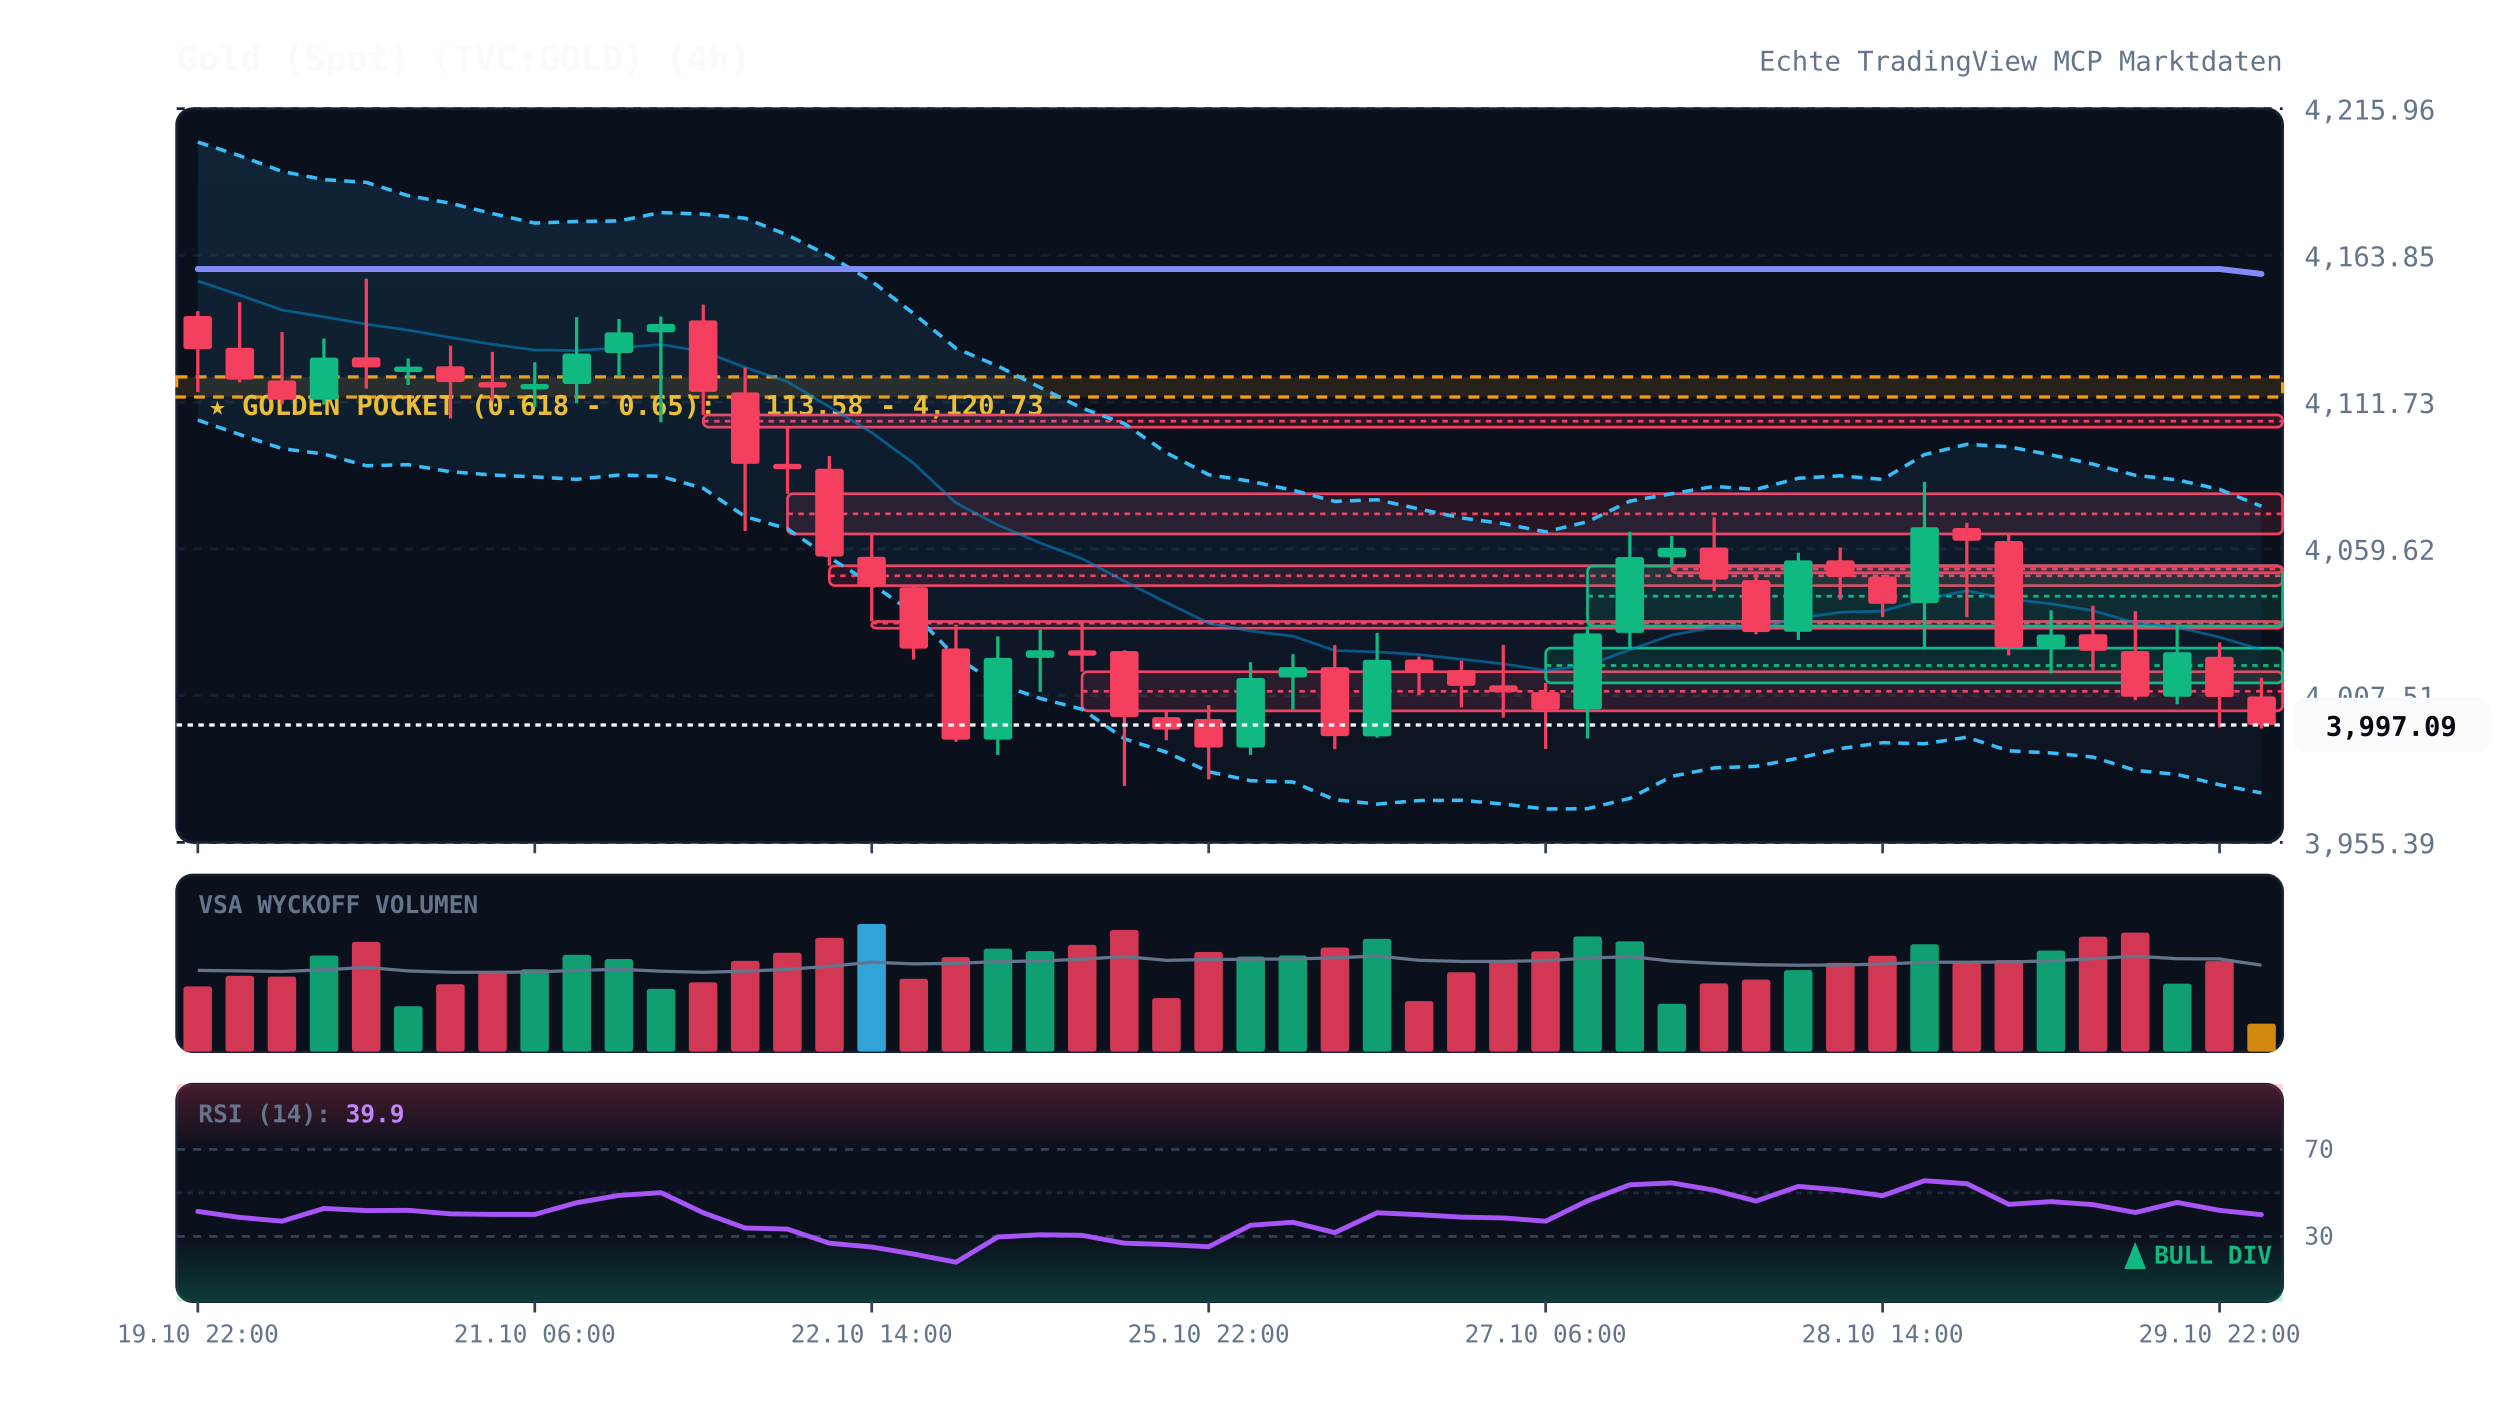
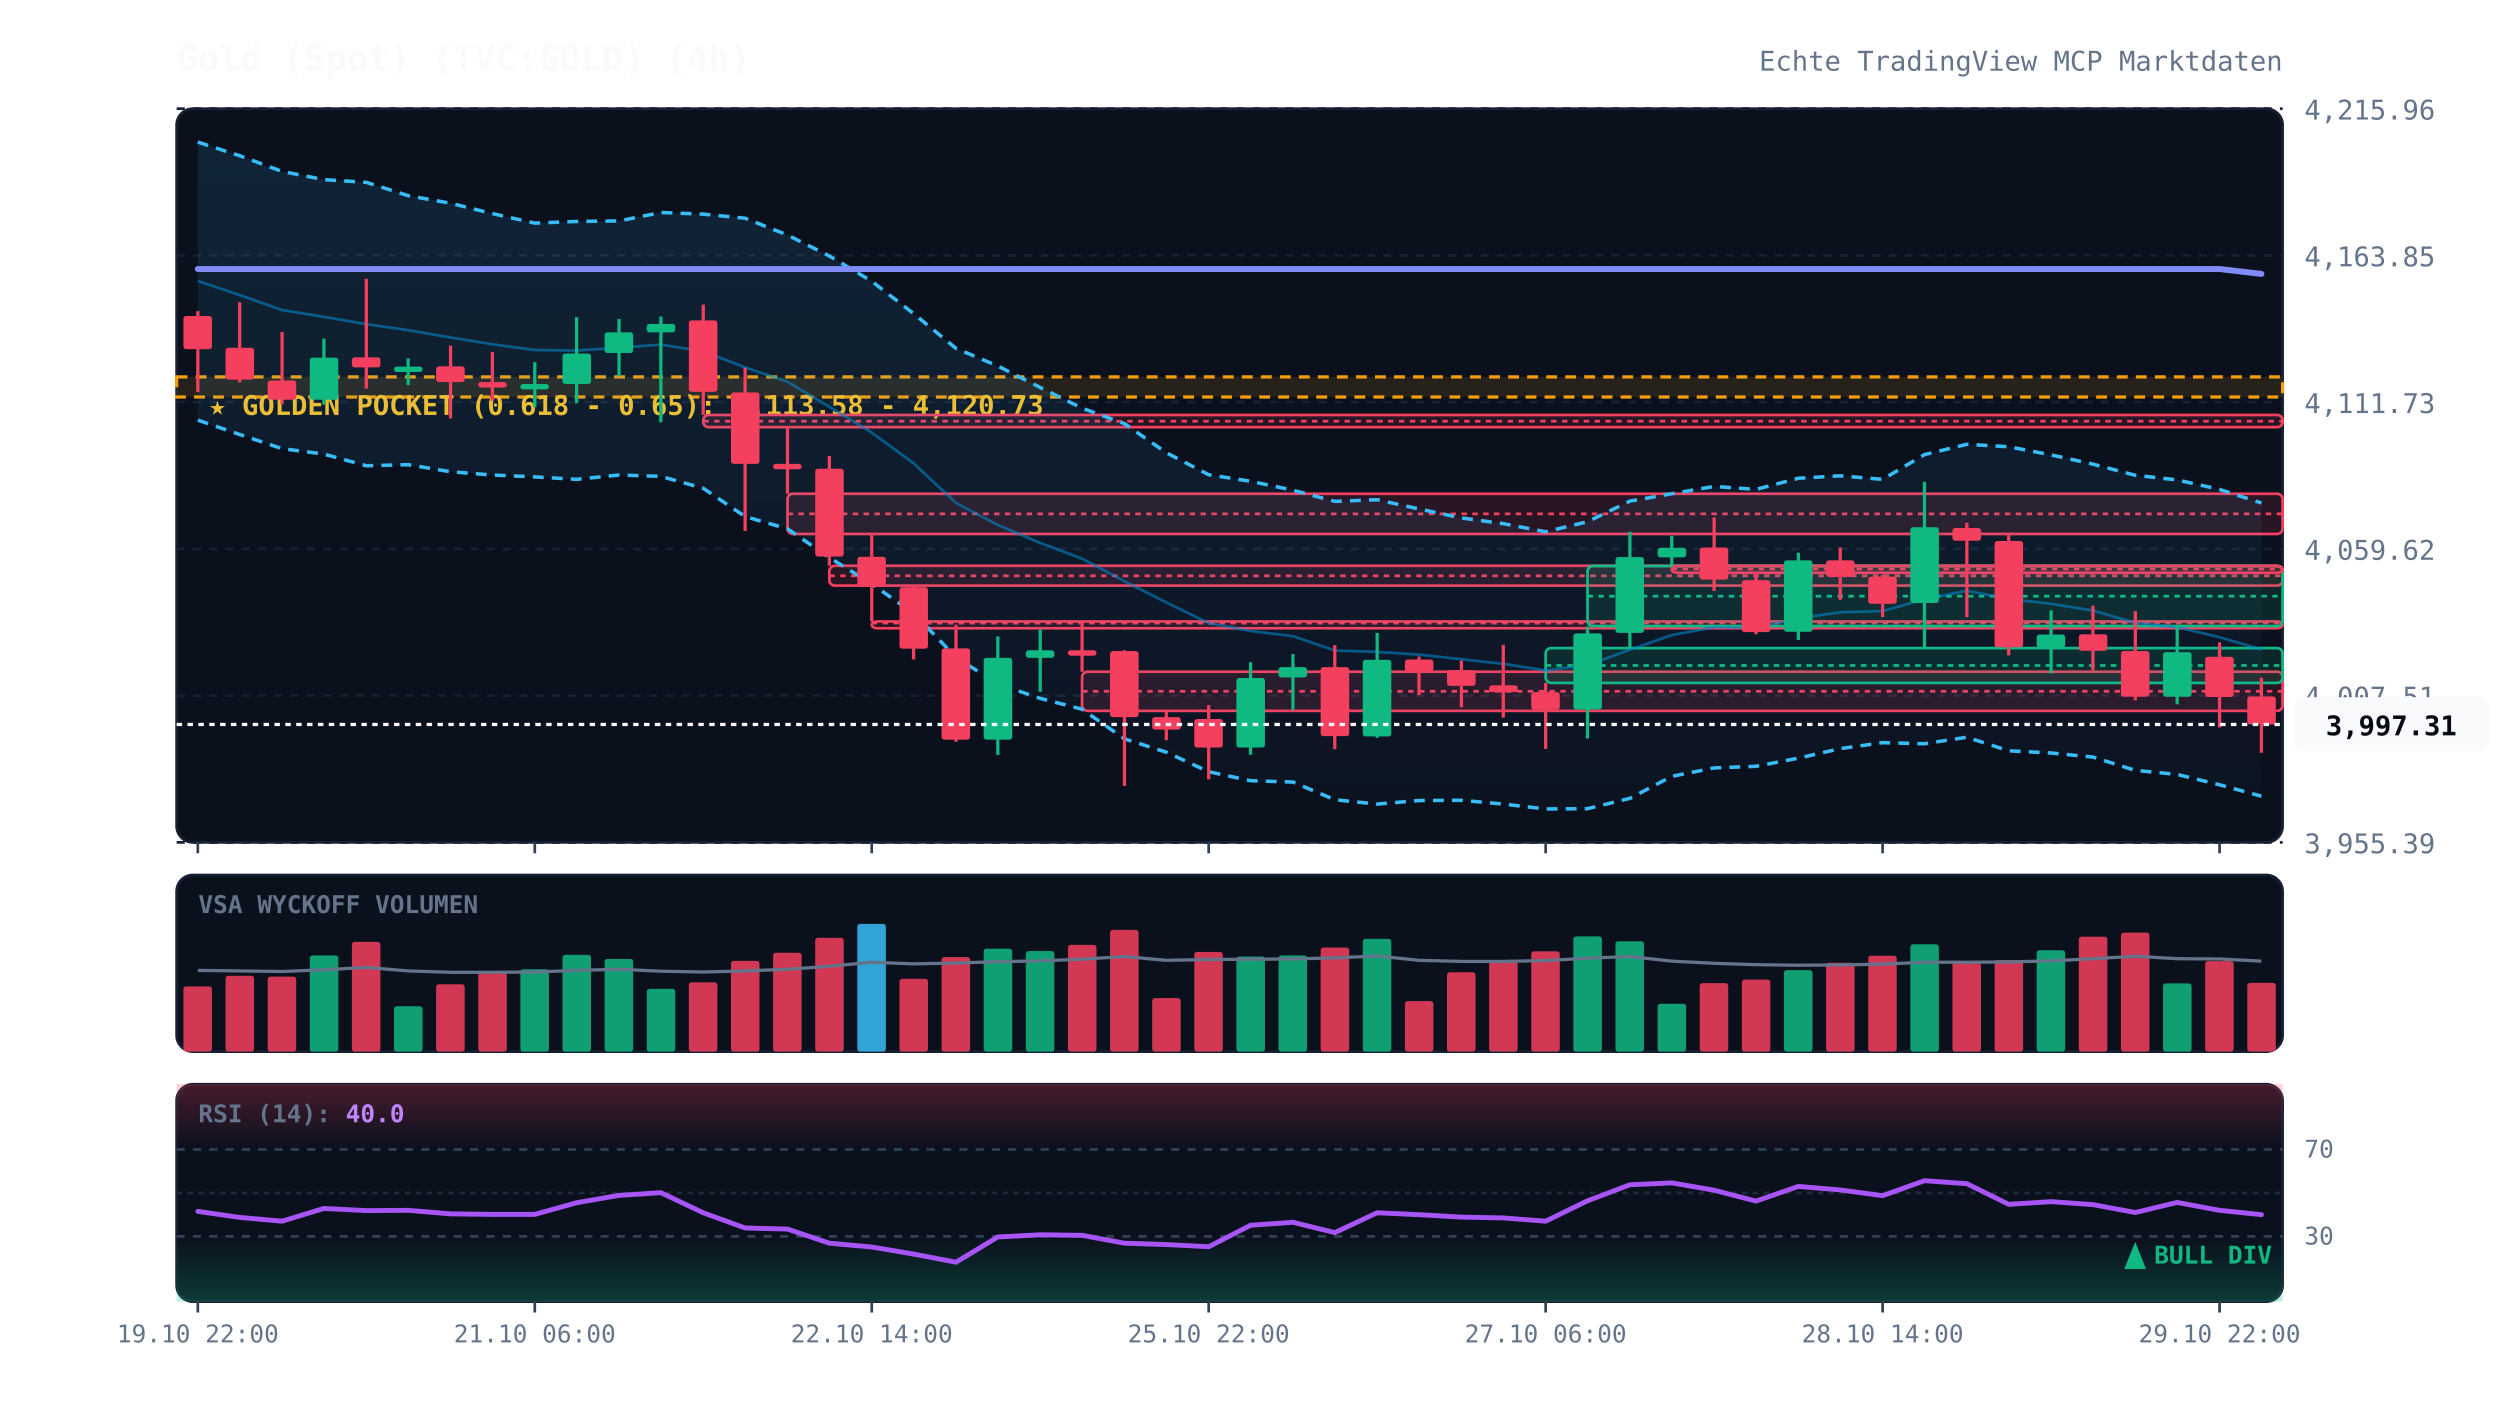
<svg xmlns="http://www.w3.org/2000/svg" viewBox="0 0 920 520" width="100%" height="100%" style="background:#070a13; font-family:'JetBrains Mono', monospace;">
  <defs>
    <linearGradient id="cloud-grad" x1="0%" y1="0%" x2="0%" y2="100%">
      <stop offset="0%" stop-color="#38bdf8" stop-opacity="0.12" />
      <stop offset="100%" stop-color="#38bdf8" stop-opacity="0.02" />
    </linearGradient>
    <linearGradient id="rsi-overbought" x1="0%" y1="0%" x2="0%" y2="100%">
      <stop offset="0%" stop-color="#f43f5e" stop-opacity="0.25" />
      <stop offset="100%" stop-color="#f43f5e" stop-opacity="0.0" />
    </linearGradient>
    <linearGradient id="rsi-oversold" x1="0%" y1="0%" x2="0%" y2="100%">
      <stop offset="0%" stop-color="#10b981" stop-opacity="0.0" />
      <stop offset="100%" stop-color="#10b981" stop-opacity="0.25" />
    </linearGradient>
  </defs>
  <rect x="65" y="40" width="775" height="270" fill="#0b101d" rx="6" stroke="#172033" stroke-width="1" />
  <rect x="65" y="322" width="775" height="65" fill="#0b101d" rx="6" stroke="#172033" stroke-width="1" />
  <rect x="65" y="399" width="775" height="80" fill="#0b101d" rx="6" stroke="#172033" stroke-width="1" />
  <line x1="65" y1="310.0" x2="840" y2="310.0" stroke="#172033" stroke-dasharray="3,3" stroke-width="1" />
  <text x="848" y="314.0" fill="#64748b" font-size="10" text-anchor="start">3,955.39</text>
  <line x1="65" y1="256.0" x2="840" y2="256.0" stroke="#172033" stroke-dasharray="3,3" stroke-width="1" />
  <text x="848" y="260.0" fill="#64748b" font-size="10" text-anchor="start">4,007.51</text>
  <line x1="65" y1="202.0" x2="840" y2="202.0" stroke="#172033" stroke-dasharray="3,3" stroke-width="1" />
  <text x="848" y="206.0" fill="#64748b" font-size="10" text-anchor="start">4,059.62</text>
  <line x1="65" y1="148.0" x2="840" y2="148.0" stroke="#172033" stroke-dasharray="3,3" stroke-width="1" />
  <text x="848" y="152.0" fill="#64748b" font-size="10" text-anchor="start">4,111.73</text>
  <line x1="65" y1="94.0" x2="840" y2="94.0" stroke="#172033" stroke-dasharray="3,3" stroke-width="1" />
  <text x="848" y="98.0" fill="#64748b" font-size="10" text-anchor="start">4,163.85</text>
  <line x1="65" y1="40.0" x2="840" y2="40.0" stroke="#172033" stroke-dasharray="3,3" stroke-width="1" />
  <text x="848" y="44.0" fill="#64748b" font-size="10" text-anchor="start">4,215.96</text>
  <rect x="65" y="138.7" width="775" height="7.4" fill="rgba(245, 158, 11, 0.12)" stroke="#f59e0b" stroke-dasharray="4,3" stroke-width="1.2" />
  <text x="77" y="152.7" fill="#fbbf24" font-size="10" font-weight="bold">★ GOLDEN POCKET (0.618 - 0.65): 4,113.58 - 4,120.73</text>
  <rect x="258.8" y="152.7" width="581.2" height="4.5" fill="rgba(244, 63, 94, 0.13)" stroke="#f43f5e" stroke-width="1" rx="2" />
  <line x1="258.8" y1="155.0" x2="840" y2="155.0" stroke="#f43f5e" stroke-dasharray="2,2" stroke-width="1" />
  <rect x="289.8" y="181.7" width="550.2" height="14.8" fill="rgba(244, 63, 94, 0.13)" stroke="#f43f5e" stroke-width="1" rx="2" />
  <line x1="289.8" y1="189.1" x2="840" y2="189.1" stroke="#f43f5e" stroke-dasharray="2,2" stroke-width="1" />
  <rect x="305.2" y="208.2" width="534.8" height="7.3" fill="rgba(244, 63, 94, 0.13)" stroke="#f43f5e" stroke-width="1" rx="2" />
  <line x1="305.2" y1="211.9" x2="840" y2="211.9" stroke="#f43f5e" stroke-dasharray="2,2" stroke-width="1" />
  <rect x="320.8" y="228.7" width="519.2" height="2.5" fill="rgba(244, 63, 94, 0.13)" stroke="#f43f5e" stroke-width="1" rx="2" />
  <line x1="320.8" y1="229.3" x2="840" y2="229.3" stroke="#f43f5e" stroke-dasharray="2,2" stroke-width="1" />
  <rect x="398.2" y="247.2" width="441.8" height="14.4" fill="rgba(244, 63, 94, 0.13)" stroke="#f43f5e" stroke-width="1" rx="2" />
  <line x1="398.2" y1="254.4" x2="840" y2="254.4" stroke="#f43f5e" stroke-dasharray="2,2" stroke-width="1" />
  <rect x="568.8" y="238.5" width="271.2" height="12.8" fill="rgba(16, 185, 129, 0.13)" stroke="#10b981" stroke-width="1" rx="2" />
  <line x1="568.8" y1="244.9" x2="840" y2="244.9" stroke="#10b981" stroke-dasharray="2,2" stroke-width="1" />
  <rect x="584.2" y="208.3" width="255.8" height="22.1" fill="rgba(16, 185, 129, 0.13)" stroke="#10b981" stroke-width="1" rx="2" />
  <line x1="584.2" y1="219.4" x2="840" y2="219.4" stroke="#10b981" stroke-dasharray="2,2" stroke-width="1" />
  <rect x="615.2" y="208.3" width="224.8" height="2.5" fill="rgba(244, 63, 94, 0.13)" stroke="#f43f5e" stroke-width="1" rx="2" />
  <line x1="615.2" y1="209.4" x2="840" y2="209.4" stroke="#f43f5e" stroke-dasharray="2,2" stroke-width="1" />
-   <polygon points="72.8,52.3 88.2,57.3 103.8,63.1 119.2,66.1 134.8,67.1 150.2,72.0 165.8,74.8 181.2,78.6 196.8,82.1 212.2,81.5 227.8,81.3 243.2,78.2 258.8,78.8 274.2,80.3 289.8,86.5 305.2,94.2 320.8,103.5 336.2,115.4 351.8,128.2 367.2,134.7 382.8,142.6 398.2,150.2 413.8,155.9 429.2,166.6 444.8,174.7 460.2,177.1 475.8,180.4 491.2,184.5 506.8,183.9 522.2,187.3 537.8,190.6 553.2,192.7 568.8,195.7 584.2,192.0 599.8,184.4 615.2,181.7 630.8,179.0 646.2,180.1 661.8,176.0 677.2,175.1 692.8,176.4 708.2,167.3 723.8,163.5 739.2,164.4 754.8,167.4 770.2,170.8 785.8,174.9 801.2,176.6 816.8,180.1 832.2,186.3 832.2,291.8 816.8,288.8 801.2,285.0 785.8,283.5 770.2,278.6 754.8,277.1 739.2,276.3 723.8,271.3 708.2,273.7 692.8,273.3 677.2,275.5 661.8,279.0 646.2,282.0 630.8,282.6 615.2,285.7 599.8,293.8 584.2,297.6 568.8,297.7 553.2,295.9 537.8,294.5 522.2,294.6 506.8,295.9 491.2,294.3 475.8,287.8 460.2,287.3 444.8,284.0 429.2,276.8 413.8,271.9 398.2,261.0 382.8,257.0 367.2,251.7 351.8,241.9 336.2,225.7 320.8,214.9 305.2,205.2 289.8,194.6 274.2,190.1 258.8,179.7 243.2,175.3 227.8,174.8 212.2,176.4 196.8,175.5 181.2,174.8 165.8,173.6 150.2,171.0 134.8,171.4 119.2,167.1 103.8,165.1 88.2,159.9 72.8,154.6" fill="url(#cloud-grad)" />
-   <polyline points="72.8,52.3 88.2,57.3 103.8,63.1 119.2,66.1 134.8,67.1 150.2,72.0 165.8,74.8 181.2,78.6 196.8,82.1 212.2,81.5 227.8,81.3 243.2,78.2 258.8,78.8 274.2,80.3 289.8,86.5 305.2,94.2 320.8,103.5 336.2,115.4 351.8,128.2 367.2,134.7 382.8,142.6 398.2,150.2 413.8,155.9 429.2,166.6 444.8,174.7 460.2,177.1 475.8,180.4 491.2,184.5 506.8,183.9 522.2,187.3 537.8,190.6 553.2,192.7 568.8,195.7 584.2,192.0 599.8,184.4 615.2,181.7 630.8,179.0 646.2,180.1 661.8,176.0 677.2,175.1 692.8,176.4 708.2,167.3 723.8,163.5 739.2,164.4 754.8,167.4 770.2,170.8 785.8,174.9 801.2,176.6 816.8,180.1 832.2,186.3" fill="none" stroke="#38bdf8" stroke-width="1.3" stroke-dasharray="4,3" />
-   <polyline points="72.8,154.6 88.2,159.9 103.8,165.1 119.2,167.1 134.8,171.4 150.2,171.0 165.8,173.6 181.2,174.8 196.8,175.5 212.2,176.4 227.8,174.8 243.2,175.3 258.8,179.7 274.2,190.1 289.8,194.6 305.2,205.2 320.8,214.9 336.2,225.7 351.8,241.9 367.2,251.7 382.8,257.0 398.2,261.0 413.8,271.9 429.2,276.8 444.8,284.0 460.2,287.3 475.8,287.8 491.2,294.3 506.8,295.9 522.2,294.6 537.8,294.5 553.2,295.9 568.8,297.7 584.2,297.6 599.8,293.8 615.2,285.7 630.8,282.6 646.2,282.0 661.8,279.0 677.2,275.5 692.8,273.3 708.2,273.7 723.8,271.3 739.2,276.3 754.8,277.1 770.2,278.6 785.8,283.5 801.2,285.0 816.8,288.8 832.2,291.8" fill="none" stroke="#38bdf8" stroke-width="1.3" stroke-dasharray="4,3" />
-   <polyline points="72.8,103.4 88.2,108.6 103.8,114.1 119.2,116.6 134.8,119.3 150.2,121.5 165.8,124.2 181.2,126.7 196.8,128.8 212.2,129.0 227.8,128.0 243.2,126.8 258.8,129.3 274.2,135.2 289.8,140.5 305.2,149.7 320.8,159.2 336.2,170.5 351.8,185.1 367.2,193.2 382.8,199.8 398.2,205.6 413.8,213.9 429.2,221.7 444.8,229.3 460.2,232.2 475.8,234.1 491.2,239.4 506.8,239.9 522.2,240.9 537.8,242.6 553.2,244.3 568.8,246.7 584.2,244.8 599.8,239.1 615.2,233.7 630.8,230.8 646.2,231.0 661.8,227.5 677.2,225.3 692.8,224.9 708.2,220.5 723.8,217.4 739.2,220.4 754.8,222.2 770.2,224.7 785.8,229.2 801.2,230.8 816.8,234.5 832.2,239.1" fill="none" stroke="#0284c7" stroke-width="1.0" stroke-opacity="0.6" />
+   <polygon points="72.8,52.3 88.2,57.3 103.8,63.1 119.2,66.1 134.8,67.1 150.2,72.0 165.8,74.8 181.2,78.6 196.8,82.1 212.2,81.5 227.8,81.3 243.2,78.2 258.8,78.8 274.2,80.3 289.8,86.5 305.2,94.2 320.8,103.5 336.2,115.4 351.8,128.2 367.2,134.7 382.8,142.6 398.2,150.2 413.8,155.9 429.2,166.6 444.8,174.7 460.2,177.1 475.8,180.4 491.2,184.5 506.8,183.9 522.2,187.3 537.8,190.6 553.2,192.7 568.8,195.7 584.2,192.0 599.8,184.4 615.2,181.7 630.8,179.0 646.2,180.1 661.8,176.0 677.2,175.1 692.8,176.4 708.2,167.3 723.8,163.5 739.2,164.4 754.8,167.4 770.2,170.8 785.8,174.9 801.2,176.6 816.8,180.1 832.2,185.1 832.2,293.0 816.8,288.8 801.2,285.0 785.8,283.5 770.2,278.6 754.8,277.1 739.2,276.3 723.8,271.3 708.2,273.7 692.8,273.3 677.2,275.5 661.8,279.0 646.2,282.0 630.8,282.6 615.2,285.7 599.8,293.8 584.2,297.6 568.8,297.7 553.2,295.9 537.8,294.5 522.2,294.6 506.8,295.9 491.2,294.3 475.8,287.8 460.2,287.3 444.8,284.0 429.2,276.8 413.8,271.9 398.2,261.0 382.8,257.0 367.2,251.7 351.8,241.9 336.2,225.7 320.8,214.9 305.2,205.2 289.8,194.6 274.2,190.1 258.8,179.7 243.2,175.3 227.8,174.8 212.2,176.4 196.8,175.5 181.2,174.8 165.8,173.6 150.2,171.0 134.8,171.4 119.2,167.1 103.8,165.1 88.2,159.9 72.8,154.6" fill="url(#cloud-grad)" />
+   <polyline points="72.8,52.3 88.2,57.3 103.8,63.1 119.2,66.1 134.8,67.1 150.2,72.0 165.8,74.8 181.2,78.6 196.8,82.1 212.2,81.5 227.8,81.3 243.2,78.2 258.8,78.8 274.2,80.3 289.8,86.5 305.2,94.2 320.8,103.5 336.2,115.4 351.8,128.2 367.2,134.7 382.8,142.6 398.2,150.2 413.8,155.9 429.2,166.6 444.8,174.7 460.2,177.1 475.8,180.4 491.2,184.5 506.8,183.9 522.2,187.3 537.8,190.6 553.2,192.7 568.8,195.7 584.2,192.0 599.8,184.4 615.2,181.7 630.8,179.0 646.2,180.1 661.8,176.0 677.2,175.1 692.8,176.4 708.2,167.3 723.8,163.5 739.2,164.4 754.8,167.4 770.2,170.8 785.8,174.9 801.2,176.6 816.8,180.1 832.2,185.1" fill="none" stroke="#38bdf8" stroke-width="1.3" stroke-dasharray="4,3" />
+   <polyline points="72.8,154.6 88.2,159.9 103.8,165.1 119.2,167.1 134.8,171.4 150.2,171.0 165.8,173.6 181.2,174.8 196.8,175.5 212.2,176.4 227.8,174.8 243.2,175.3 258.8,179.7 274.2,190.1 289.8,194.6 305.2,205.2 320.8,214.9 336.2,225.7 351.8,241.9 367.2,251.7 382.8,257.0 398.2,261.0 413.8,271.9 429.2,276.8 444.8,284.0 460.2,287.3 475.8,287.8 491.2,294.3 506.8,295.9 522.2,294.6 537.8,294.5 553.2,295.9 568.8,297.7 584.2,297.6 599.8,293.8 615.2,285.7 630.8,282.6 646.2,282.0 661.8,279.0 677.2,275.5 692.8,273.3 708.2,273.7 723.8,271.3 739.2,276.3 754.8,277.1 770.2,278.6 785.8,283.5 801.2,285.0 816.8,288.8 832.2,293.0" fill="none" stroke="#38bdf8" stroke-width="1.3" stroke-dasharray="4,3" />
+   <polyline points="72.8,103.4 88.2,108.6 103.8,114.1 119.2,116.6 134.8,119.3 150.2,121.5 165.8,124.2 181.2,126.7 196.8,128.8 212.2,129.0 227.8,128.0 243.2,126.8 258.8,129.3 274.2,135.2 289.8,140.5 305.2,149.7 320.8,159.2 336.2,170.5 351.8,185.1 367.2,193.2 382.8,199.8 398.2,205.6 413.8,213.9 429.2,221.7 444.8,229.3 460.2,232.2 475.8,234.1 491.2,239.4 506.8,239.9 522.2,240.9 537.8,242.6 553.2,244.3 568.8,246.7 584.2,244.8 599.8,239.1 615.2,233.7 630.8,230.8 646.2,231.0 661.8,227.5 677.2,225.3 692.8,224.9 708.2,220.5 723.8,217.4 739.2,220.4 754.8,222.2 770.2,224.7 785.8,229.2 801.2,230.8 816.8,234.5 832.2,239.0" fill="none" stroke="#0284c7" stroke-width="1.0" stroke-opacity="0.6" />
  <polyline points="72.8,99.0 88.2,99.0 103.8,99.0 119.2,99.0 134.8,99.0 150.2,99.0 165.8,99.0 181.2,99.0 196.8,99.0 212.2,99.0 227.8,99.0 243.2,99.0 258.8,99.0 274.2,99.0 289.8,99.0 305.2,99.0 320.8,99.0 336.2,99.0 351.8,99.0 367.2,99.0 382.8,99.0 398.2,99.0 413.8,99.0 429.2,99.0 444.8,99.0 460.2,99.0 475.8,99.0 491.2,99.0 506.8,99.0 522.2,99.0 537.8,99.0 553.2,99.0 568.8,99.0 584.2,99.0 599.8,99.0 615.2,99.0 630.8,99.0 646.2,99.0 661.8,99.0 677.2,99.0 692.8,99.0 708.2,99.0 723.8,99.0 739.2,99.0 754.8,99.0 770.2,99.0 785.8,99.0 801.2,99.0 816.8,99.0 832.2,100.8" fill="none" stroke="#818cf8" stroke-width="2.2" stroke-linecap="round" />
  <line x1="72.8" y1="114.5" x2="72.8" y2="144.3" stroke="#f43f5e" stroke-width="1.2" />
  <rect x="67.5" y="116.3" width="10.5" height="12.2" fill="#f43f5e" rx="1" />
  <line x1="88.2" y1="111.2" x2="88.2" y2="140.7" stroke="#f43f5e" stroke-width="1.2" />
  <rect x="83.0" y="128.0" width="10.5" height="11.7" fill="#f43f5e" rx="1" />
  <line x1="103.8" y1="122.2" x2="103.8" y2="148.8" stroke="#f43f5e" stroke-width="1.2" />
  <rect x="98.5" y="140.0" width="10.5" height="7.1" fill="#f43f5e" rx="1" />
  <line x1="119.2" y1="124.6" x2="119.2" y2="148.9" stroke="#10b981" stroke-width="1.2" />
  <rect x="114.0" y="131.6" width="10.5" height="15.5" fill="#10b981" rx="1" />
  <line x1="134.8" y1="102.6" x2="134.8" y2="143.0" stroke="#f43f5e" stroke-width="1.2" />
  <rect x="129.5" y="131.5" width="10.5" height="3.7" fill="#f43f5e" rx="1" />
  <line x1="150.2" y1="131.9" x2="150.2" y2="141.7" stroke="#10b981" stroke-width="1.2" />
  <rect x="145.0" y="134.9" width="10.5" height="2.0" fill="#10b981" rx="1" />
  <line x1="165.8" y1="127.2" x2="165.8" y2="154.0" stroke="#f43f5e" stroke-width="1.2" />
  <rect x="160.5" y="134.8" width="10.5" height="5.8" fill="#f43f5e" rx="1" />
  <line x1="181.2" y1="129.5" x2="181.2" y2="147.5" stroke="#f43f5e" stroke-width="1.2" />
  <rect x="176.0" y="140.6" width="10.5" height="2.0" fill="#f43f5e" rx="1" />
  <line x1="196.8" y1="133.3" x2="196.8" y2="149.8" stroke="#10b981" stroke-width="1.2" />
  <rect x="191.5" y="141.3" width="10.5" height="2.0" fill="#10b981" rx="1" />
  <line x1="212.2" y1="116.7" x2="212.2" y2="148.4" stroke="#10b981" stroke-width="1.2" />
  <rect x="207.0" y="130.1" width="10.5" height="11.2" fill="#10b981" rx="1" />
  <line x1="227.8" y1="117.4" x2="227.8" y2="138.5" stroke="#10b981" stroke-width="1.2" />
  <rect x="222.5" y="122.3" width="10.5" height="7.6" fill="#10b981" rx="1" />
  <line x1="243.2" y1="116.5" x2="243.2" y2="155.4" stroke="#10b981" stroke-width="1.2" />
  <rect x="238.0" y="119.2" width="10.5" height="3.1" fill="#10b981" rx="1" />
  <line x1="258.8" y1="112.1" x2="258.8" y2="152.7" stroke="#f43f5e" stroke-width="1.2" />
  <rect x="253.5" y="117.9" width="10.5" height="26.3" fill="#f43f5e" rx="1" />
  <line x1="274.2" y1="135.3" x2="274.2" y2="195.4" stroke="#f43f5e" stroke-width="1.2" />
  <rect x="269.0" y="144.4" width="10.5" height="26.3" fill="#f43f5e" rx="1" />
  <line x1="289.8" y1="157.2" x2="289.8" y2="181.7" stroke="#f43f5e" stroke-width="1.2" />
  <rect x="284.5" y="170.7" width="10.5" height="2.0" fill="#f43f5e" rx="1" />
  <line x1="305.2" y1="167.8" x2="305.2" y2="208.2" stroke="#f43f5e" stroke-width="1.2" />
  <rect x="300.0" y="172.5" width="10.5" height="32.3" fill="#f43f5e" rx="1" />
  <line x1="320.8" y1="196.5" x2="320.8" y2="228.7" stroke="#f43f5e" stroke-width="1.2" />
  <rect x="315.5" y="204.9" width="10.5" height="11.1" fill="#f43f5e" rx="1" />
  <line x1="336.2" y1="215.5" x2="336.2" y2="242.7" stroke="#f43f5e" stroke-width="1.2" />
  <rect x="331.0" y="216.1" width="10.5" height="22.6" fill="#f43f5e" rx="1" />
  <line x1="351.8" y1="229.9" x2="351.8" y2="273.0" stroke="#f43f5e" stroke-width="1.2" />
  <rect x="346.5" y="238.6" width="10.5" height="33.6" fill="#f43f5e" rx="1" />
  <line x1="367.2" y1="234.2" x2="367.2" y2="277.8" stroke="#10b981" stroke-width="1.2" />
  <rect x="362.0" y="242.1" width="10.5" height="30.1" fill="#10b981" rx="1" />
  <line x1="382.8" y1="231.7" x2="382.8" y2="254.6" stroke="#10b981" stroke-width="1.2" />
  <rect x="377.5" y="239.3" width="10.5" height="2.8" fill="#10b981" rx="1" />
  <line x1="398.2" y1="228.4" x2="398.2" y2="247.2" stroke="#f43f5e" stroke-width="1.2" />
  <rect x="393.0" y="239.3" width="10.5" height="2.0" fill="#f43f5e" rx="1" />
  <line x1="413.8" y1="239.3" x2="413.8" y2="289.2" stroke="#f43f5e" stroke-width="1.2" />
  <rect x="408.5" y="239.6" width="10.5" height="24.3" fill="#f43f5e" rx="1" />
  <line x1="429.2" y1="261.6" x2="429.2" y2="272.4" stroke="#f43f5e" stroke-width="1.2" />
  <rect x="424.0" y="263.9" width="10.5" height="4.6" fill="#f43f5e" rx="1" />
  <line x1="444.8" y1="259.5" x2="444.8" y2="286.8" stroke="#f43f5e" stroke-width="1.2" />
  <rect x="439.5" y="264.6" width="10.5" height="10.5" fill="#f43f5e" rx="1" />
  <line x1="460.2" y1="243.7" x2="460.2" y2="277.8" stroke="#10b981" stroke-width="1.2" />
  <rect x="455.0" y="249.5" width="10.5" height="25.6" fill="#10b981" rx="1" />
  <line x1="475.8" y1="240.7" x2="475.8" y2="261.2" stroke="#10b981" stroke-width="1.2" />
  <rect x="470.5" y="245.5" width="10.5" height="3.8" fill="#10b981" rx="1" />
  <line x1="491.2" y1="237.4" x2="491.2" y2="275.7" stroke="#f43f5e" stroke-width="1.2" />
  <rect x="486.0" y="245.5" width="10.5" height="25.4" fill="#f43f5e" rx="1" />
  <line x1="506.8" y1="232.9" x2="506.8" y2="271.5" stroke="#10b981" stroke-width="1.2" />
  <rect x="501.5" y="242.8" width="10.5" height="28.2" fill="#10b981" rx="1" />
  <line x1="522.2" y1="241.6" x2="522.2" y2="255.8" stroke="#f43f5e" stroke-width="1.2" />
  <rect x="517.0" y="242.7" width="10.5" height="4.6" fill="#f43f5e" rx="1" />
  <line x1="537.8" y1="243.1" x2="537.8" y2="260.3" stroke="#f43f5e" stroke-width="1.2" />
  <rect x="532.5" y="246.6" width="10.5" height="5.8" fill="#f43f5e" rx="1" />
  <line x1="553.2" y1="237.3" x2="553.2" y2="264.1" stroke="#f43f5e" stroke-width="1.2" />
  <rect x="548.0" y="252.2" width="10.5" height="2.5" fill="#f43f5e" rx="1" />
  <line x1="568.8" y1="251.3" x2="568.8" y2="275.6" stroke="#f43f5e" stroke-width="1.2" />
  <rect x="563.5" y="254.7" width="10.5" height="6.5" fill="#f43f5e" rx="1" />
  <line x1="584.2" y1="230.5" x2="584.2" y2="271.8" stroke="#10b981" stroke-width="1.2" />
  <rect x="579.0" y="233.1" width="10.5" height="28.0" fill="#10b981" rx="1" />
  <line x1="599.8" y1="195.7" x2="599.8" y2="238.5" stroke="#10b981" stroke-width="1.2" />
  <rect x="594.5" y="205.0" width="10.5" height="27.9" fill="#10b981" rx="1" />
  <line x1="615.2" y1="197.2" x2="615.2" y2="208.3" stroke="#10b981" stroke-width="1.2" />
  <rect x="610.0" y="201.6" width="10.5" height="3.5" fill="#10b981" rx="1" />
  <line x1="630.8" y1="190.4" x2="630.8" y2="217.5" stroke="#f43f5e" stroke-width="1.2" />
  <rect x="625.5" y="201.5" width="10.5" height="11.8" fill="#f43f5e" rx="1" />
  <line x1="646.2" y1="210.4" x2="646.2" y2="233.4" stroke="#f43f5e" stroke-width="1.2" />
  <rect x="641.0" y="213.5" width="10.5" height="19.1" fill="#f43f5e" rx="1" />
  <line x1="661.8" y1="203.4" x2="661.8" y2="235.5" stroke="#10b981" stroke-width="1.2" />
  <rect x="656.5" y="206.2" width="10.5" height="26.3" fill="#10b981" rx="1" />
  <line x1="677.2" y1="201.5" x2="677.2" y2="220.7" stroke="#f43f5e" stroke-width="1.2" />
  <rect x="672.0" y="206.2" width="10.5" height="6.1" fill="#f43f5e" rx="1" />
  <line x1="692.8" y1="211.6" x2="692.8" y2="227.1" stroke="#f43f5e" stroke-width="1.2" />
  <rect x="687.5" y="212.2" width="10.5" height="10.0" fill="#f43f5e" rx="1" />
  <line x1="708.2" y1="177.3" x2="708.2" y2="238.4" stroke="#10b981" stroke-width="1.2" />
  <rect x="703.0" y="194.0" width="10.5" height="27.9" fill="#10b981" rx="1" />
  <line x1="723.8" y1="192.4" x2="723.8" y2="227.1" stroke="#f43f5e" stroke-width="1.2" />
  <rect x="718.5" y="194.3" width="10.5" height="4.7" fill="#f43f5e" rx="1" />
  <line x1="739.2" y1="196.6" x2="739.2" y2="241.2" stroke="#f43f5e" stroke-width="1.2" />
  <rect x="734.0" y="199.1" width="10.5" height="39.1" fill="#f43f5e" rx="1" />
  <line x1="754.8" y1="224.6" x2="754.8" y2="247.8" stroke="#10b981" stroke-width="1.2" />
  <rect x="749.5" y="233.5" width="10.5" height="4.7" fill="#10b981" rx="1" />
  <line x1="770.2" y1="222.9" x2="770.2" y2="246.7" stroke="#f43f5e" stroke-width="1.2" />
  <rect x="765.0" y="233.4" width="10.5" height="6.1" fill="#f43f5e" rx="1" />
  <line x1="785.8" y1="224.9" x2="785.8" y2="257.7" stroke="#f43f5e" stroke-width="1.2" />
  <rect x="780.5" y="239.6" width="10.5" height="16.8" fill="#f43f5e" rx="1" />
  <line x1="801.2" y1="230.0" x2="801.2" y2="259.2" stroke="#10b981" stroke-width="1.2" />
  <rect x="796.0" y="240.0" width="10.5" height="16.4" fill="#10b981" rx="1" />
  <line x1="816.8" y1="236.4" x2="816.8" y2="267.7" stroke="#f43f5e" stroke-width="1.2" />
  <rect x="811.5" y="241.7" width="10.5" height="14.8" fill="#f43f5e" rx="1" />
-   <line x1="832.2" y1="249.4" x2="832.2" y2="268.1" stroke="#f43f5e" stroke-width="1.2" />
-   <rect x="827.0" y="256.3" width="10.5" height="10.5" fill="#f43f5e" rx="1" />
-   <line x1="65" y1="266.8" x2="840" y2="266.8" stroke="#f8fafc" stroke-width="1.2" stroke-dasharray="2,2" />
-   <rect x="844" y="256.8" width="72" height="20" fill="#f8fafc" rx="4" />
-   <text x="880" y="270.8" fill="#070a13" font-size="10" font-weight="bold" text-anchor="middle">3,997.09</text>
+   <line x1="832.2" y1="249.4" x2="832.2" y2="277.0" stroke="#f43f5e" stroke-width="1.2" />
+   <rect x="827.0" y="256.3" width="10.5" height="10.3" fill="#f43f5e" rx="1" />
+   <line x1="65" y1="266.6" x2="840" y2="266.6" stroke="#f8fafc" stroke-width="1.2" stroke-dasharray="2,2" />
+   <rect x="844" y="256.6" width="72" height="20" fill="#f8fafc" rx="4" />
+   <text x="880" y="270.6" fill="#070a13" font-size="10" font-weight="bold" text-anchor="middle">3,997.31</text>
  <text x="73" y="336" fill="#64748b" font-size="9" font-weight="bold">VSA WYCKOFF VOLUMEN</text>
  <rect x="67.5" y="363.0" width="10.5" height="24.0" fill="#f43f5e" opacity="0.85" rx="1" />
  <rect x="83.0" y="359.1" width="10.5" height="27.9" fill="#f43f5e" opacity="0.85" rx="1" />
  <rect x="98.5" y="359.4" width="10.5" height="27.6" fill="#f43f5e" opacity="0.85" rx="1" />
  <rect x="114.0" y="351.6" width="10.5" height="35.4" fill="#10b981" opacity="0.85" rx="1" />
  <rect x="129.5" y="346.6" width="10.5" height="40.4" fill="#f43f5e" opacity="0.85" rx="1" />
  <rect x="145.0" y="370.3" width="10.5" height="16.7" fill="#10b981" opacity="0.85" rx="1" />
  <rect x="160.5" y="362.2" width="10.5" height="24.8" fill="#f43f5e" opacity="0.85" rx="1" />
  <rect x="176.0" y="357.4" width="10.5" height="29.6" fill="#f43f5e" opacity="0.85" rx="1" />
  <rect x="191.5" y="356.7" width="10.5" height="30.3" fill="#10b981" opacity="0.85" rx="1" />
  <rect x="207.0" y="351.4" width="10.5" height="35.6" fill="#10b981" opacity="0.85" rx="1" />
  <rect x="222.5" y="352.9" width="10.5" height="34.1" fill="#10b981" opacity="0.85" rx="1" />
  <rect x="238.0" y="363.9" width="10.5" height="23.1" fill="#10b981" opacity="0.85" rx="1" />
  <rect x="253.5" y="361.5" width="10.5" height="25.5" fill="#f43f5e" opacity="0.85" rx="1" />
  <rect x="269.0" y="353.6" width="10.5" height="33.4" fill="#f43f5e" opacity="0.85" rx="1" />
  <rect x="284.5" y="350.6" width="10.5" height="36.4" fill="#f43f5e" opacity="0.85" rx="1" />
  <rect x="300.0" y="345.1" width="10.5" height="41.9" fill="#f43f5e" opacity="0.85" rx="1" />
  <rect x="315.5" y="340.0" width="10.5" height="47.0" fill="#38bdf8" opacity="0.85" rx="1" />
  <rect x="331.0" y="360.2" width="10.5" height="26.8" fill="#f43f5e" opacity="0.85" rx="1" />
  <rect x="346.5" y="352.2" width="10.5" height="34.8" fill="#f43f5e" opacity="0.85" rx="1" />
  <rect x="362.0" y="349.1" width="10.5" height="37.9" fill="#10b981" opacity="0.85" rx="1" />
  <rect x="377.5" y="350.0" width="10.5" height="37.0" fill="#10b981" opacity="0.85" rx="1" />
  <rect x="393.0" y="347.7" width="10.5" height="39.3" fill="#f43f5e" opacity="0.85" rx="1" />
  <rect x="408.5" y="342.2" width="10.5" height="44.8" fill="#f43f5e" opacity="0.85" rx="1" />
  <rect x="424.0" y="367.3" width="10.5" height="19.7" fill="#f43f5e" opacity="0.85" rx="1" />
  <rect x="439.5" y="350.3" width="10.5" height="36.7" fill="#f43f5e" opacity="0.85" rx="1" />
  <rect x="455.0" y="352.0" width="10.5" height="35.0" fill="#10b981" opacity="0.85" rx="1" />
  <rect x="470.5" y="351.6" width="10.5" height="35.4" fill="#10b981" opacity="0.85" rx="1" />
  <rect x="486.0" y="348.7" width="10.5" height="38.3" fill="#f43f5e" opacity="0.85" rx="1" />
  <rect x="501.5" y="345.5" width="10.5" height="41.5" fill="#10b981" opacity="0.85" rx="1" />
  <rect x="517.0" y="368.4" width="10.5" height="18.6" fill="#f43f5e" opacity="0.85" rx="1" />
  <rect x="532.5" y="357.8" width="10.5" height="29.2" fill="#f43f5e" opacity="0.85" rx="1" />
  <rect x="548.0" y="353.8" width="10.5" height="33.2" fill="#f43f5e" opacity="0.85" rx="1" />
  <rect x="563.5" y="350.1" width="10.5" height="36.9" fill="#f43f5e" opacity="0.85" rx="1" />
  <rect x="579.0" y="344.6" width="10.5" height="42.4" fill="#10b981" opacity="0.85" rx="1" />
  <rect x="594.5" y="346.4" width="10.5" height="40.6" fill="#10b981" opacity="0.85" rx="1" />
  <rect x="610.0" y="369.4" width="10.5" height="17.6" fill="#10b981" opacity="0.85" rx="1" />
-   <rect x="625.5" y="361.9" width="10.5" height="25.1" fill="#f43f5e" opacity="0.85" rx="1" />
+   <rect x="625.5" y="361.8" width="10.5" height="25.2" fill="#f43f5e" opacity="0.85" rx="1" />
  <rect x="641.0" y="360.5" width="10.5" height="26.5" fill="#f43f5e" opacity="0.85" rx="1" />
  <rect x="656.5" y="357.0" width="10.5" height="30.0" fill="#10b981" opacity="0.85" rx="1" />
  <rect x="672.0" y="354.3" width="10.5" height="32.7" fill="#f43f5e" opacity="0.85" rx="1" />
  <rect x="687.5" y="351.7" width="10.5" height="35.3" fill="#f43f5e" opacity="0.85" rx="1" />
  <rect x="703.0" y="347.5" width="10.5" height="39.5" fill="#10b981" opacity="0.85" rx="1" />
  <rect x="718.5" y="354.2" width="10.5" height="32.8" fill="#f43f5e" opacity="0.85" rx="1" />
  <rect x="734.0" y="353.3" width="10.5" height="33.7" fill="#f43f5e" opacity="0.85" rx="1" />
-   <rect x="749.5" y="349.8" width="10.5" height="37.2" fill="#10b981" opacity="0.85" rx="1" />
+   <rect x="749.5" y="349.7" width="10.5" height="37.3" fill="#10b981" opacity="0.85" rx="1" />
  <rect x="765.0" y="344.7" width="10.5" height="42.3" fill="#f43f5e" opacity="0.85" rx="1" />
  <rect x="780.5" y="343.2" width="10.5" height="43.8" fill="#f43f5e" opacity="0.85" rx="1" />
-   <rect x="796.0" y="362.0" width="10.5" height="25.0" fill="#10b981" opacity="0.85" rx="1" />
+   <rect x="796.0" y="361.9" width="10.5" height="25.1" fill="#10b981" opacity="0.85" rx="1" />
  <rect x="811.5" y="353.7" width="10.5" height="33.3" fill="#f43f5e" opacity="0.85" rx="1" />
-   <rect x="827.0" y="376.7" width="10.5" height="10.3" fill="#f59e0b" opacity="0.85" rx="1" />
-   <polyline points="72.8,357.1 88.2,357.3 103.8,357.5 119.2,356.9 134.8,356.0 150.2,357.3 165.8,357.8 181.2,357.8 196.8,357.7 212.2,357.1 227.8,356.7 243.2,357.4 258.8,357.8 274.2,357.4 289.8,356.7 305.2,355.6 320.8,354.1 336.2,354.7 351.8,354.5 367.2,353.9 382.8,353.6 398.2,353.0 413.8,352.0 429.2,353.4 444.8,353.1 460.2,353.0 475.8,352.9 491.2,352.5 506.8,351.8 522.2,353.4 537.8,353.8 553.2,353.8 568.8,353.5 584.2,352.6 599.8,352.0 615.2,353.7 630.8,354.5 646.2,355.0 661.8,355.2 677.2,355.1 692.8,354.8 708.2,354.1 723.8,354.1 739.2,354.0 754.8,353.6 770.2,352.8 785.8,351.9 801.2,352.8 816.8,352.9 832.2,355.2" fill="none" stroke="#64748b" stroke-width="1.2" />
+   <rect x="827.0" y="361.7" width="10.5" height="25.3" fill="#f43f5e" opacity="0.85" rx="1" />
+   <polyline points="72.8,357.1 88.2,357.3 103.8,357.5 119.2,356.9 134.8,356.0 150.2,357.3 165.8,357.8 181.2,357.8 196.8,357.7 212.2,357.1 227.8,356.7 243.2,357.4 258.8,357.7 274.2,357.3 289.8,356.7 305.2,355.6 320.8,354.1 336.2,354.7 351.8,354.4 367.2,353.9 382.8,353.6 398.2,353.0 413.8,352.0 429.2,353.4 444.8,353.1 460.2,353.0 475.8,352.9 491.2,352.5 506.8,351.8 522.2,353.4 537.8,353.8 553.2,353.8 568.8,353.5 584.2,352.6 599.8,352.0 615.2,353.7 630.8,354.5 646.2,355.0 661.8,355.2 677.2,355.1 692.8,354.8 708.2,354.1 723.8,354.1 739.2,354.0 754.8,353.6 770.2,352.8 785.8,351.9 801.2,352.8 816.8,352.9 832.2,353.7" fill="none" stroke="#64748b" stroke-width="1.2" />
  <rect x="65" y="399" width="775" height="24.0" fill="url(#rsi-overbought)" />
  <rect x="65" y="455.0" width="775" height="24.0" fill="url(#rsi-oversold)" />
  <line x1="65" y1="423.0" x2="840" y2="423.0" stroke="#334155" stroke-dasharray="3,3" stroke-width="1" />
  <text x="848" y="426.0" fill="#64748b" font-size="9">70</text>
  <line x1="65" y1="439.0" x2="840" y2="439.0" stroke="#1e293b" stroke-dasharray="2,2" stroke-width="1" />
  <line x1="65" y1="455.0" x2="840" y2="455.0" stroke="#334155" stroke-dasharray="3,3" stroke-width="1" />
  <text x="848" y="458.0" fill="#64748b" font-size="9">30</text>
  <polyline points="72.8,445.8 88.2,448.0 103.8,449.4 119.2,444.7 134.8,445.5 150.2,445.4 165.8,446.7 181.2,446.9 196.8,446.9 212.2,442.6 227.8,439.9 243.2,438.9 258.8,446.3 274.2,451.9 289.8,452.3 305.2,457.5 320.8,458.9 336.2,461.5 351.8,464.5 367.2,455.2 382.8,454.4 398.2,454.6 413.8,457.5 429.2,458.0 444.8,458.8 460.2,450.9 475.8,449.8 491.2,453.6 506.8,446.3 522.2,447.0 537.8,447.9 553.2,448.2 568.8,449.4 584.2,441.9 599.8,436.0 615.2,435.3 630.8,438.0 646.2,442.0 661.8,436.6 677.2,437.9 692.8,440.0 708.2,434.5 723.8,435.6 739.2,443.2 754.8,442.2 770.2,443.3 785.8,446.2 801.2,442.5 816.8,445.4 832.2,447.0" fill="none" stroke="#a855f7" stroke-width="1.8" stroke-linecap="round" />
  <g transform="translate(785.75, 467)">
    <path d="M 0 -10 L 4 0 L -4 0 Z" fill="#10b981" />
    <text x="7" y="-2" fill="#10b981" font-size="9" font-weight="bold">BULL DIV</text>
  </g>
-   <text x="73" y="413" fill="#64748b" font-size="9" font-weight="bold">RSI (14): <tspan fill="#c084fc">39.9</tspan>
+   <text x="73" y="413" fill="#64748b" font-size="9" font-weight="bold">RSI (14): <tspan fill="#c084fc">40.0</tspan>
  </text>
  <line x1="72.8" y1="310" x2="72.8" y2="314" stroke="#334155" stroke-width="1" />
  <line x1="72.8" y1="479" x2="72.8" y2="483" stroke="#334155" stroke-width="1" />
  <text x="72.8" y="494" fill="#64748b" font-size="9" text-anchor="middle">19.10 22:00</text>
  <line x1="196.8" y1="310" x2="196.8" y2="314" stroke="#334155" stroke-width="1" />
  <line x1="196.8" y1="479" x2="196.8" y2="483" stroke="#334155" stroke-width="1" />
  <text x="196.8" y="494" fill="#64748b" font-size="9" text-anchor="middle">21.10 06:00</text>
  <line x1="320.8" y1="310" x2="320.8" y2="314" stroke="#334155" stroke-width="1" />
  <line x1="320.8" y1="479" x2="320.8" y2="483" stroke="#334155" stroke-width="1" />
  <text x="320.8" y="494" fill="#64748b" font-size="9" text-anchor="middle">22.10 14:00</text>
  <line x1="444.8" y1="310" x2="444.8" y2="314" stroke="#334155" stroke-width="1" />
  <line x1="444.8" y1="479" x2="444.8" y2="483" stroke="#334155" stroke-width="1" />
  <text x="444.8" y="494" fill="#64748b" font-size="9" text-anchor="middle">25.10 22:00</text>
  <line x1="568.8" y1="310" x2="568.8" y2="314" stroke="#334155" stroke-width="1" />
  <line x1="568.8" y1="479" x2="568.8" y2="483" stroke="#334155" stroke-width="1" />
  <text x="568.8" y="494" fill="#64748b" font-size="9" text-anchor="middle">27.10 06:00</text>
  <line x1="692.8" y1="310" x2="692.8" y2="314" stroke="#334155" stroke-width="1" />
  <line x1="692.8" y1="479" x2="692.8" y2="483" stroke="#334155" stroke-width="1" />
  <text x="692.8" y="494" fill="#64748b" font-size="9" text-anchor="middle">28.10 14:00</text>
  <line x1="816.8" y1="310" x2="816.8" y2="314" stroke="#334155" stroke-width="1" />
  <line x1="816.8" y1="479" x2="816.8" y2="483" stroke="#334155" stroke-width="1" />
  <text x="816.8" y="494" fill="#64748b" font-size="9" text-anchor="middle">29.10 22:00</text>
  <text x="65" y="26" fill="#f8fafc" font-size="13" font-weight="bold">Gold (Spot) (TVC:GOLD) (4h)</text>
  <text x="840" y="26" fill="#64748b" font-size="10" text-anchor="end">Echte TradingView MCP Marktdaten</text>
</svg>
